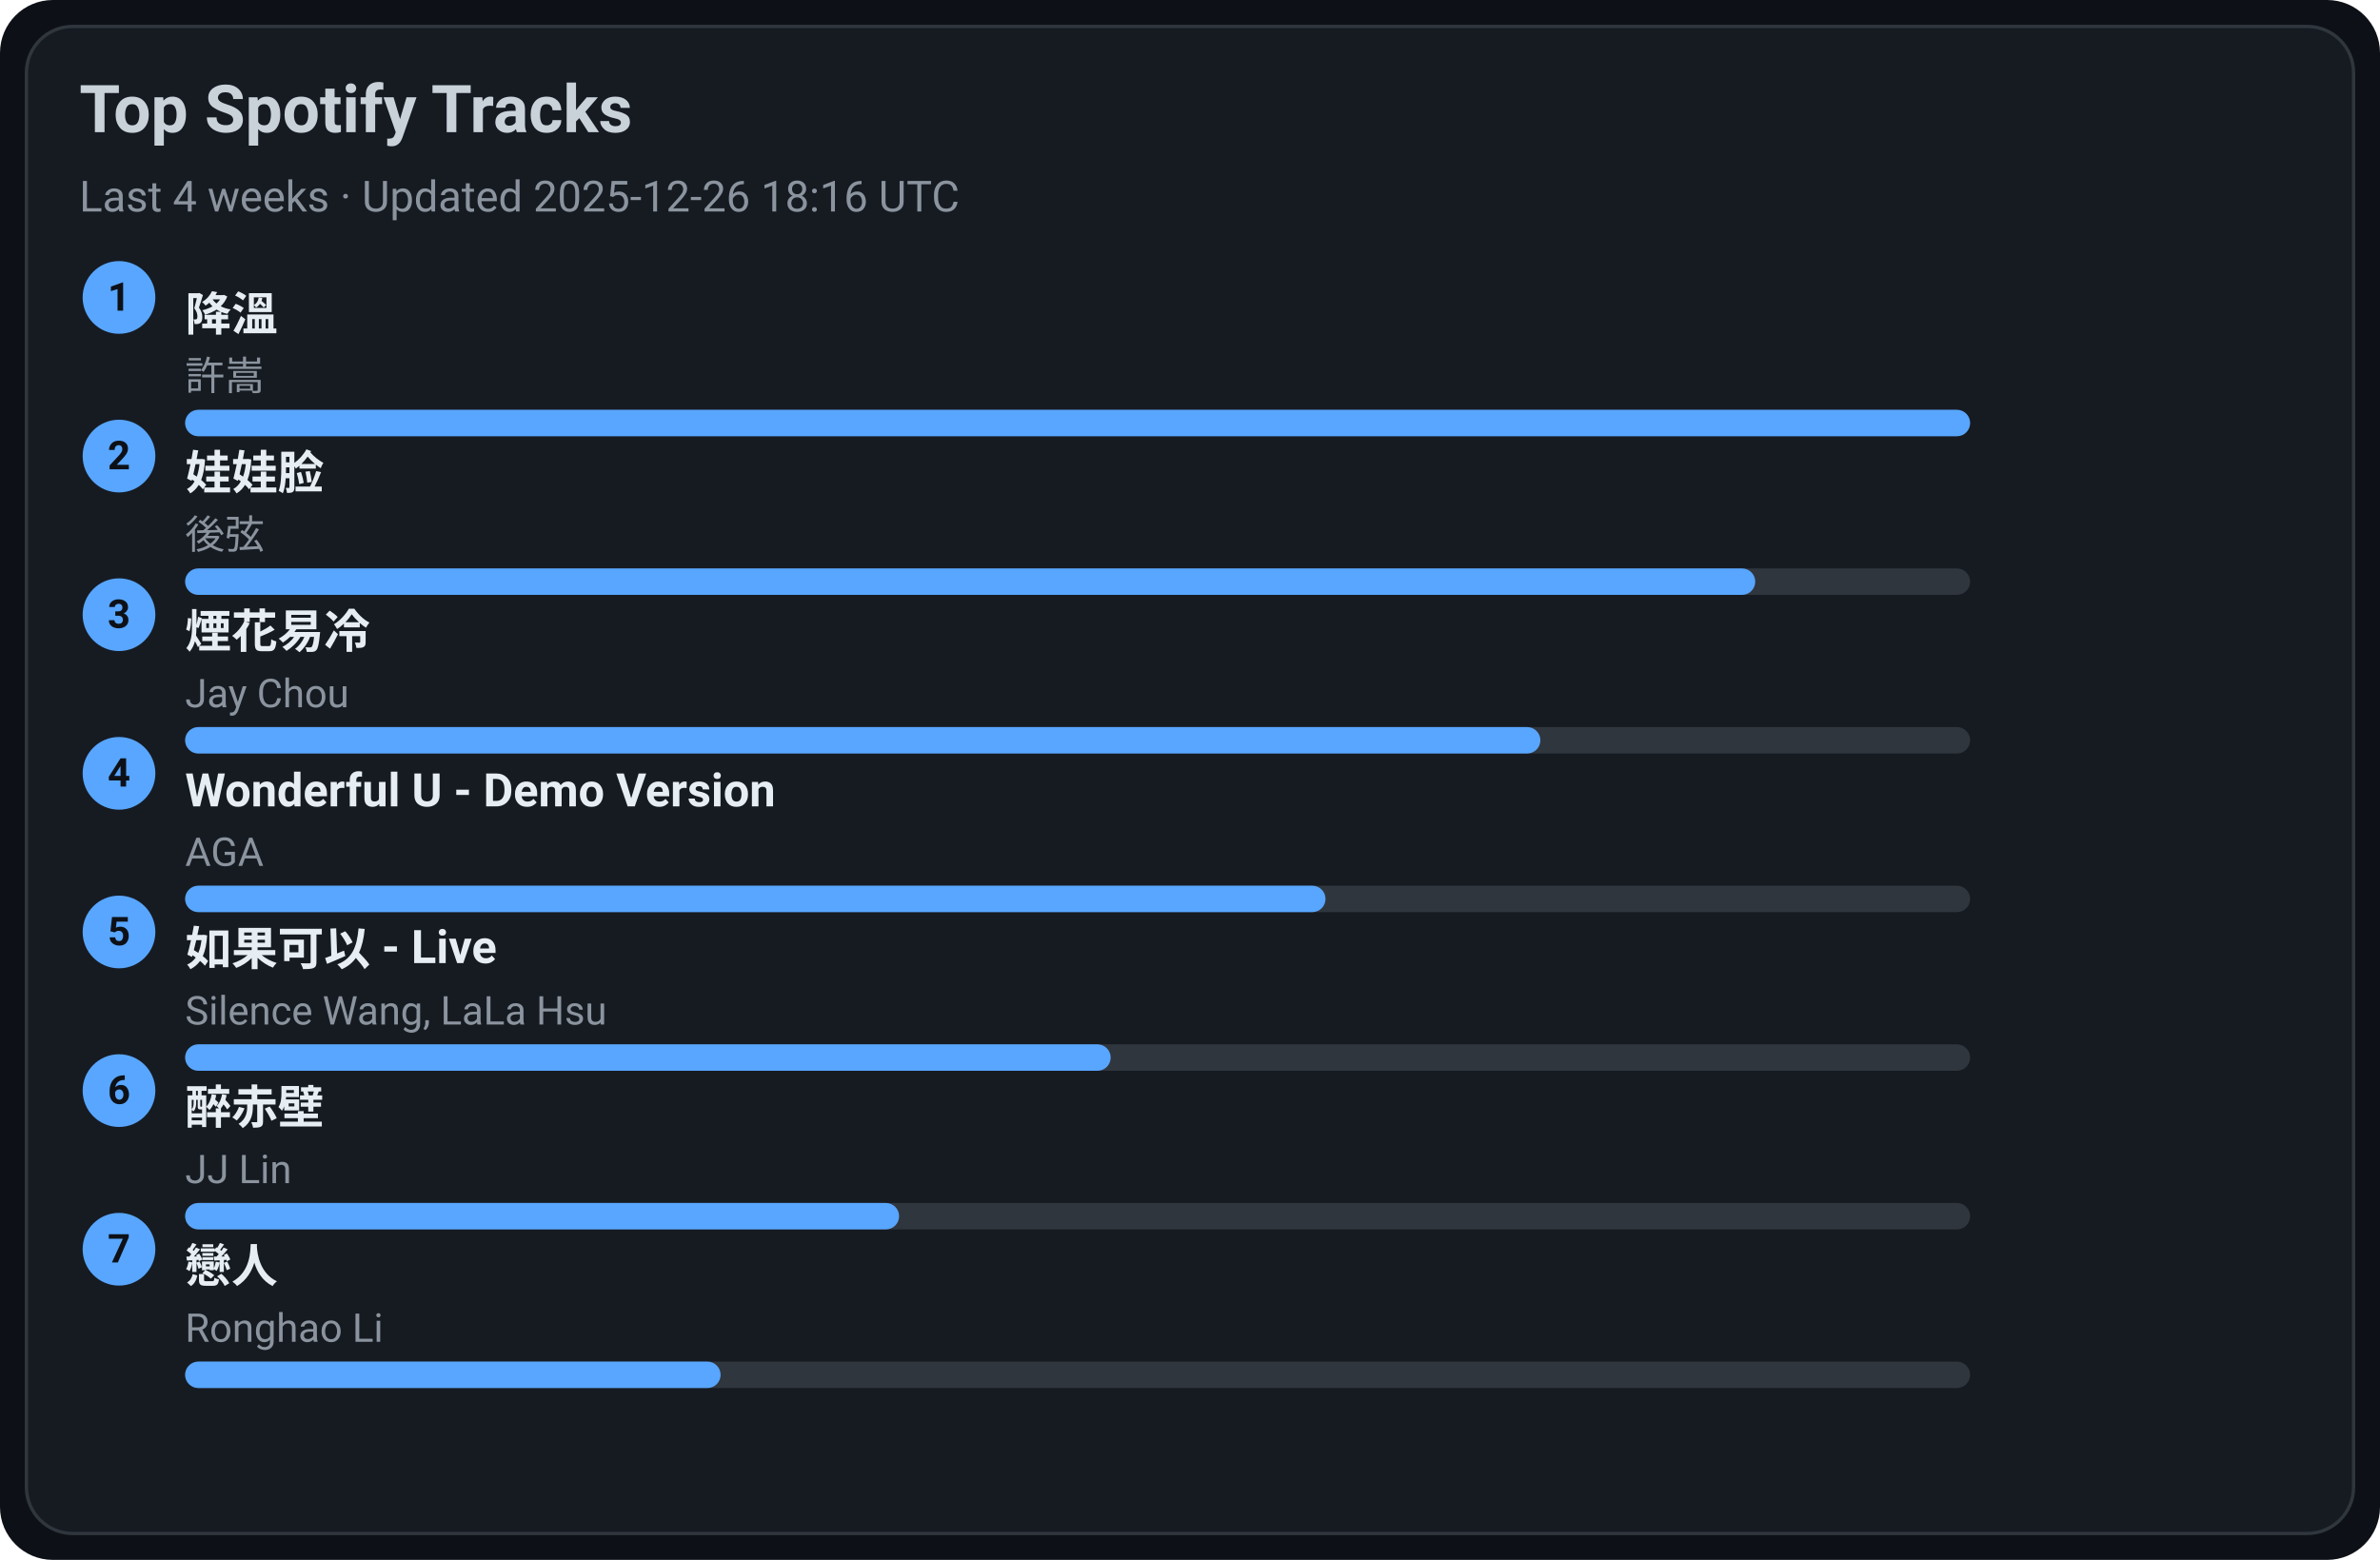
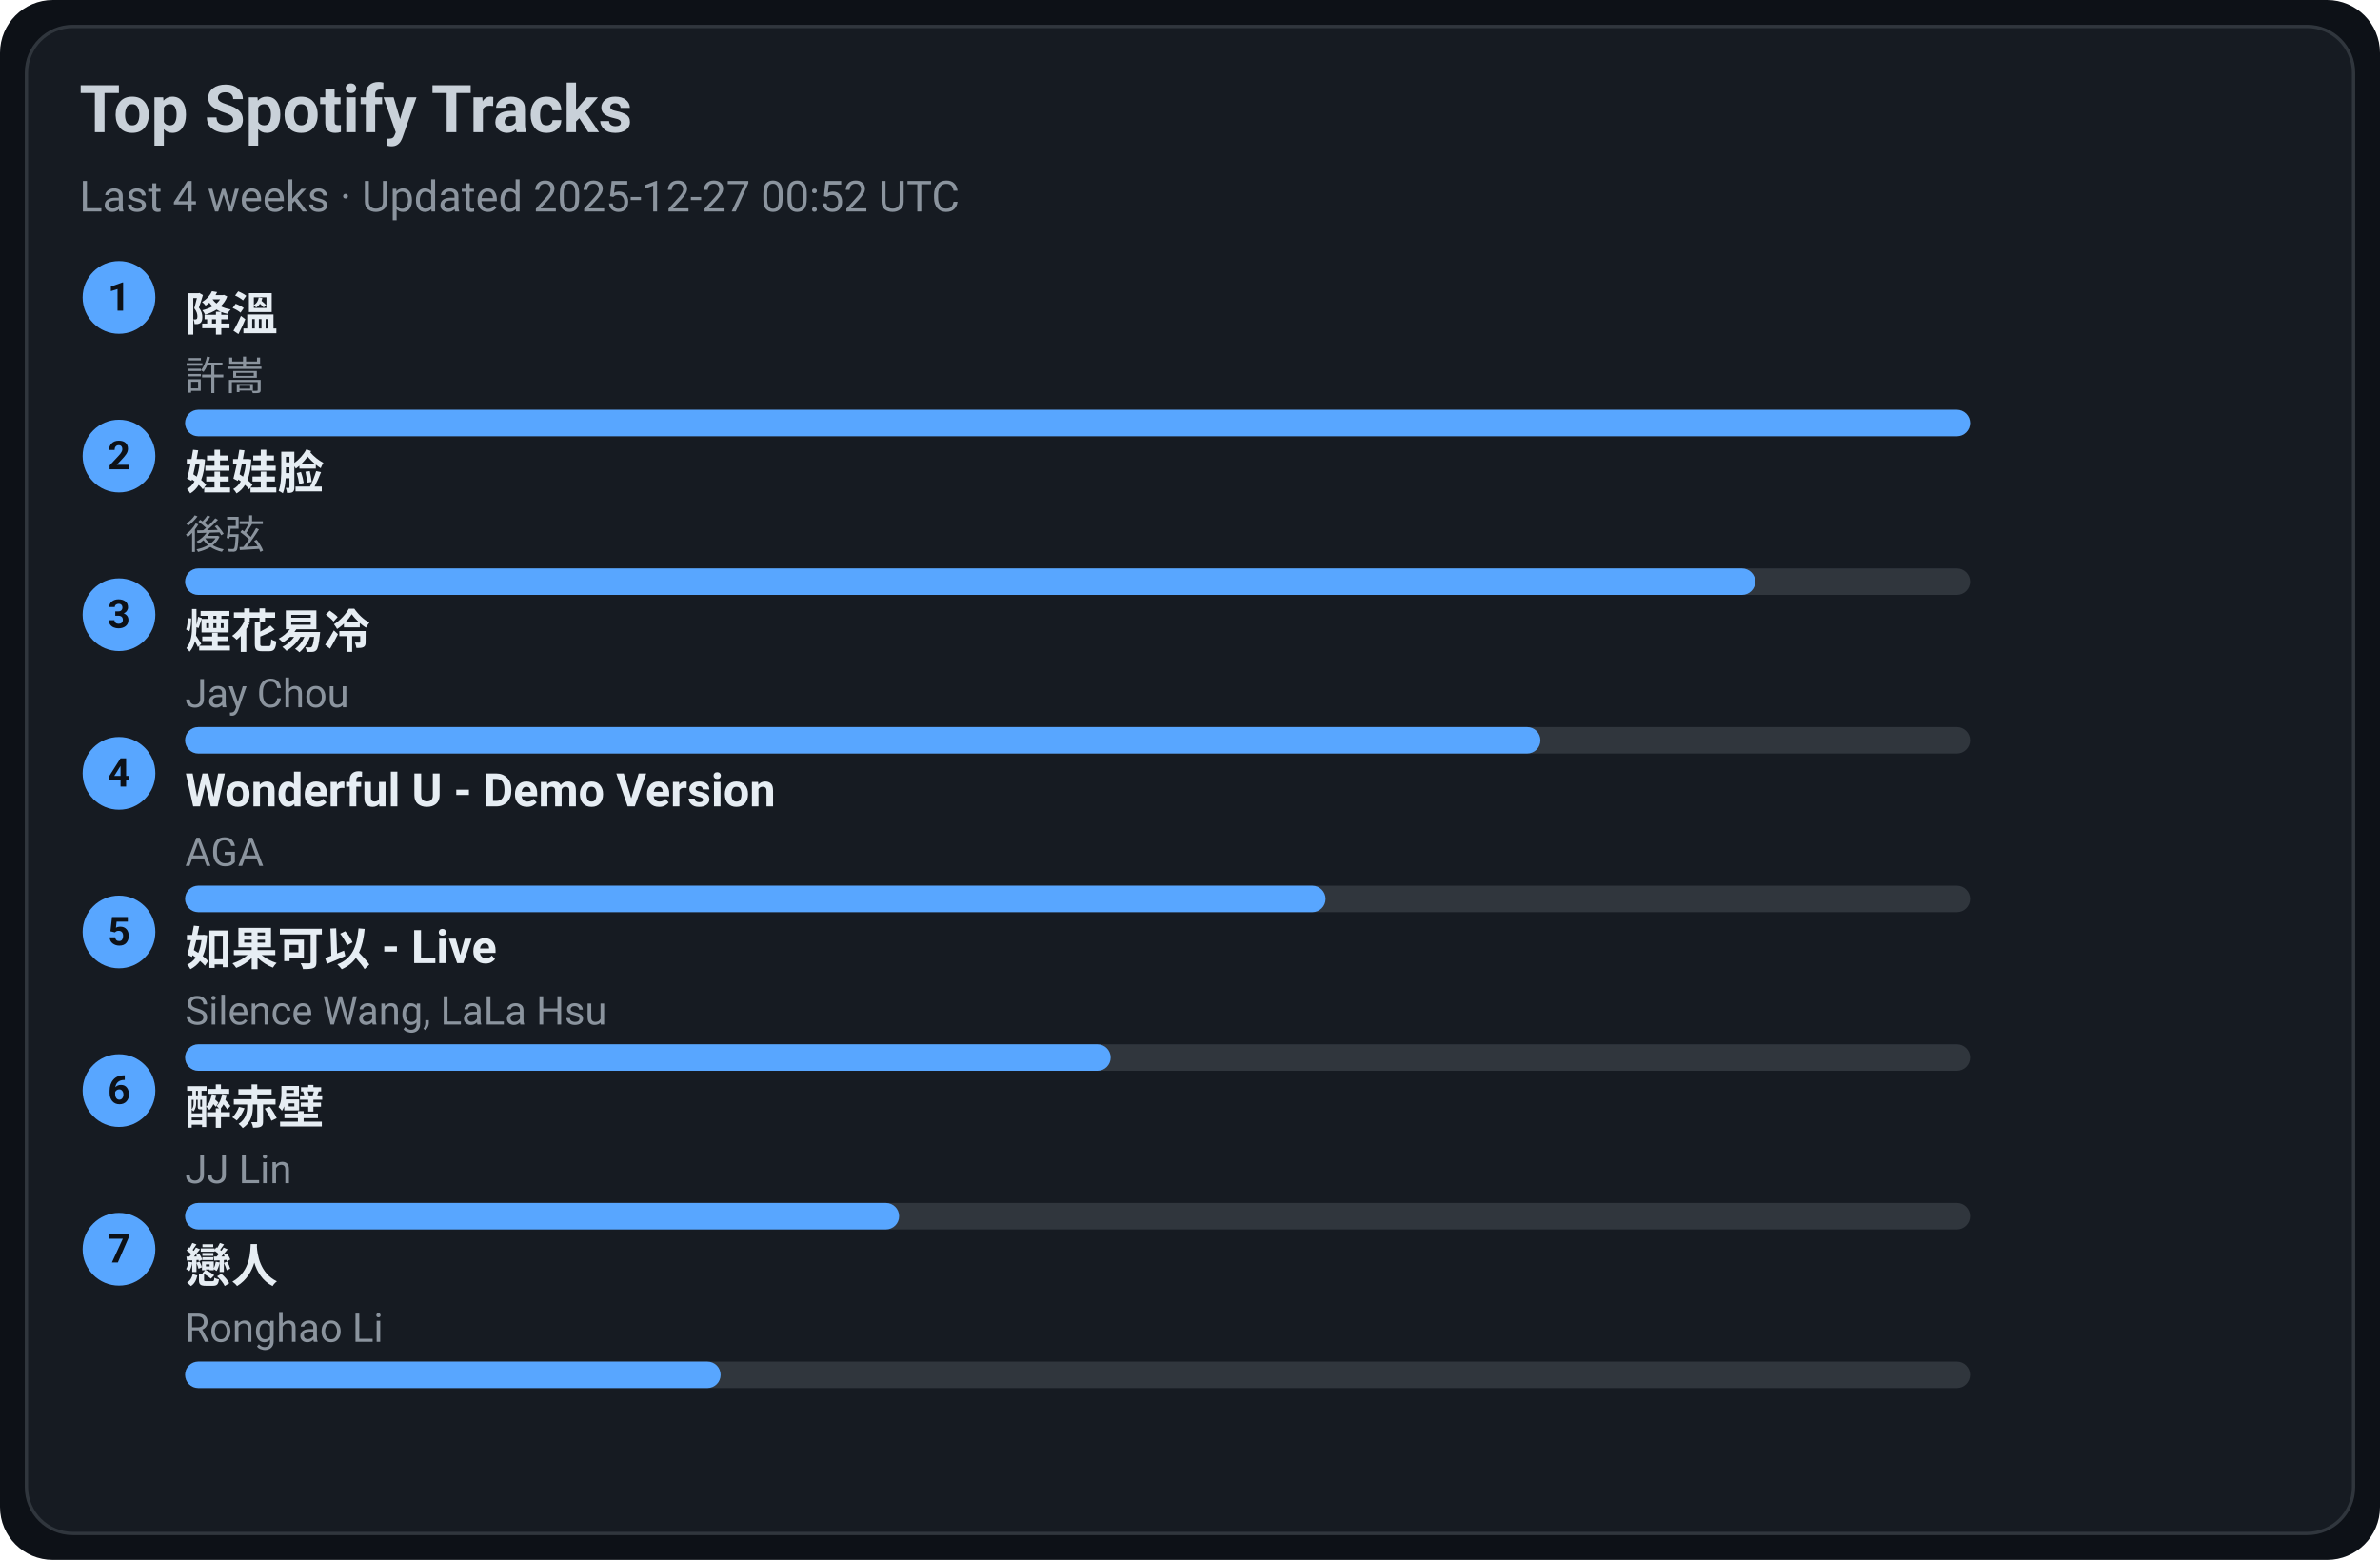
<svg xmlns="http://www.w3.org/2000/svg" width="720" height="472" viewBox="0 0 720 472">
  <style>text{font-family:-apple-system,BlinkMacSystemFont,Segoe UI,Roboto,Ubuntu,Helvetica Neue,Arial,Noto Sans,sans-serif}</style>
  <rect width="720" height="472" rx="16" fill="#0d1117" />
  <rect x="8" y="8" width="704" height="456" rx="14" fill="#161b22" stroke="#30363d" />
  <text x="24" y="40" font-size="20" fill="#c9d1d9" font-weight="600">Top Spotify Tracks</text>
-   <text x="24" y="64" font-size="13" fill="#8b949e">Last 4 weeks · Updated 2025-12-26 18:16 UTC</text>
+   <text x="24" y="64" font-size="13" fill="#8b949e">Last 4 weeks · Updated 2025-12-27 00:52 UTC</text>
  <circle cx="36" cy="90" r="11" fill="#58a6ff" />
  <text x="36" y="94" text-anchor="middle" font-size="12" fill="#0d1117" font-weight="700">1</text>
  <a href="https://open.spotify.com/track/2q9uhrOfyOnBa3oWR1PfYT" target="_blank" rel="noopener noreferrer">
    <text x="56" y="100" font-size="14" fill="#e6edf3" font-weight="600">降溫</text>
  </a>
  <text x="56" y="118" font-size="12" fill="#8b949e">許嵩</text>
  <rect x="56" y="124" width="540" height="8" rx="4" fill="#30363d" />
  <rect x="56" y="124" width="540" height="8" rx="4" fill="#58a6ff" />
  <circle cx="36" cy="138" r="11" fill="#58a6ff" />
  <text x="36" y="142" text-anchor="middle" font-size="12" fill="#0d1117" font-weight="700">2</text>
  <a href="https://open.spotify.com/track/08ouEICweFmqfgPJnRIQkE" target="_blank" rel="noopener noreferrer">
    <text x="56" y="148" font-size="14" fill="#e6edf3" font-weight="600">娃娃脸</text>
  </a>
  <text x="56" y="166" font-size="12" fill="#8b949e">後弦</text>
  <rect x="56" y="172" width="540" height="8" rx="4" fill="#30363d" />
  <rect x="56" y="172" width="475" height="8" rx="4" fill="#58a6ff" />
  <circle cx="36" cy="186" r="11" fill="#58a6ff" />
  <text x="36" y="190" text-anchor="middle" font-size="12" fill="#0d1117" font-weight="700">3</text>
  <a href="https://open.spotify.com/track/24beWW0pQCJEF3IVSpIryu" target="_blank" rel="noopener noreferrer">
    <text x="56" y="196" font-size="14" fill="#e6edf3" font-weight="600">煙花易冷</text>
  </a>
  <text x="56" y="214" font-size="12" fill="#8b949e">Jay Chou</text>
  <rect x="56" y="220" width="540" height="8" rx="4" fill="#30363d" />
  <rect x="56" y="220" width="410" height="8" rx="4" fill="#58a6ff" />
  <circle cx="36" cy="234" r="11" fill="#58a6ff" />
  <text x="36" y="238" text-anchor="middle" font-size="12" fill="#0d1117" font-weight="700">4</text>
  <a href="https://open.spotify.com/track/2eSNpIOFoi1Q8wxw6CycXJ" target="_blank" rel="noopener noreferrer">
    <text x="56" y="244" font-size="14" fill="#e6edf3" font-weight="600">Wonderful U - Demo Version</text>
  </a>
  <text x="56" y="262" font-size="12" fill="#8b949e">AGA</text>
  <rect x="56" y="268" width="540" height="8" rx="4" fill="#30363d" />
  <rect x="56" y="268" width="345" height="8" rx="4" fill="#58a6ff" />
  <circle cx="36" cy="282" r="11" fill="#58a6ff" />
  <text x="36" y="286" text-anchor="middle" font-size="12" fill="#0d1117" font-weight="700">5</text>
  <a href="https://open.spotify.com/track/6IF65dJzfmPcX7jwDegwoo" target="_blank" rel="noopener noreferrer">
    <text x="56" y="292" font-size="14" fill="#e6edf3" font-weight="600">如果可以 - Live</text>
  </a>
  <text x="56" y="310" font-size="12" fill="#8b949e">Silence Wang, LaLa Hsu</text>
  <rect x="56" y="316" width="540" height="8" rx="4" fill="#30363d" />
  <rect x="56" y="316" width="280" height="8" rx="4" fill="#58a6ff" />
  <circle cx="36" cy="330" r="11" fill="#58a6ff" />
  <text x="36" y="334" text-anchor="middle" font-size="12" fill="#0d1117" font-weight="700">6</text>
  <a href="https://open.spotify.com/track/69lAYqbyHL1A0gctdLd9WV" target="_blank" rel="noopener noreferrer">
    <text x="56" y="340" font-size="14" fill="#e6edf3" font-weight="600">醉赤壁</text>
  </a>
  <text x="56" y="358" font-size="12" fill="#8b949e">JJ Lin</text>
  <rect x="56" y="364" width="540" height="8" rx="4" fill="#30363d" />
  <rect x="56" y="364" width="216" height="8" rx="4" fill="#58a6ff" />
  <circle cx="36" cy="378" r="11" fill="#58a6ff" />
  <text x="36" y="382" text-anchor="middle" font-size="12" fill="#0d1117" font-weight="700">7</text>
  <a href="https://open.spotify.com/track/3eDz7gA410uim6ydVqqjyR" target="_blank" rel="noopener noreferrer">
    <text x="56" y="388" font-size="14" fill="#e6edf3" font-weight="600">戀人</text>
  </a>
  <text x="56" y="406" font-size="12" fill="#8b949e">Ronghao Li</text>
  <rect x="56" y="412" width="540" height="8" rx="4" fill="#30363d" />
  <rect x="56" y="412" width="162" height="8" rx="4" fill="#58a6ff" />
</svg>
